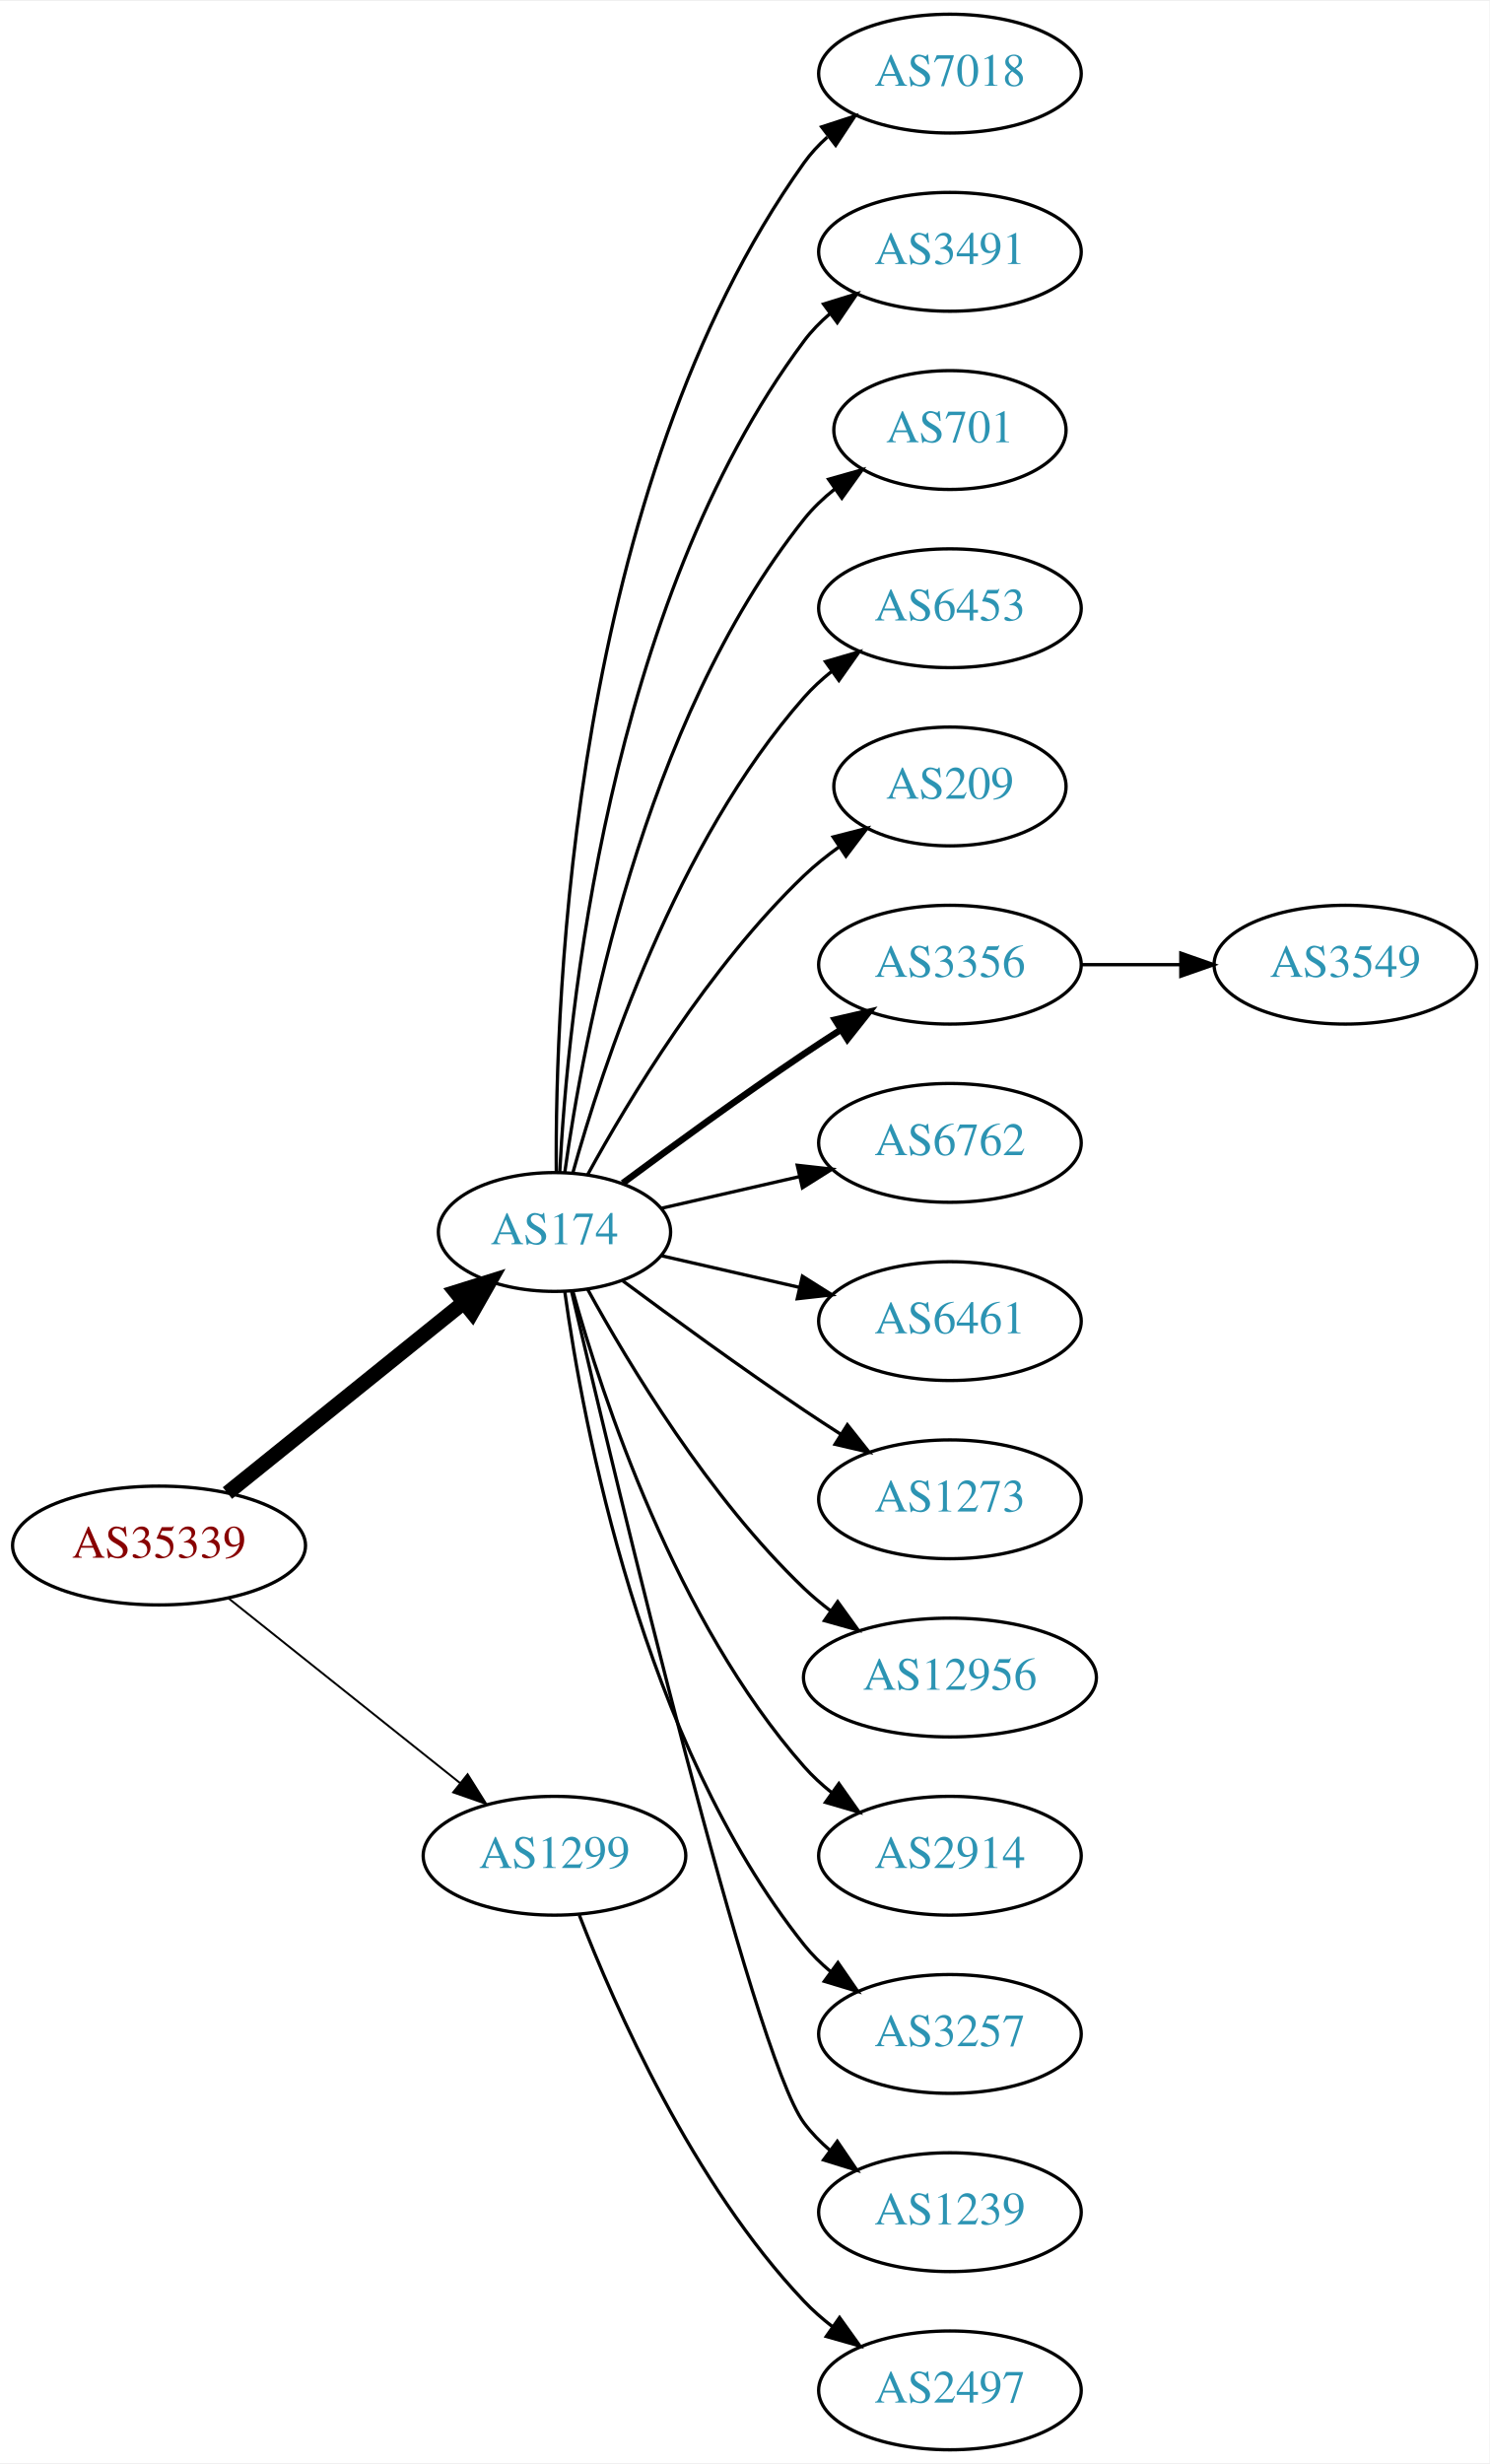
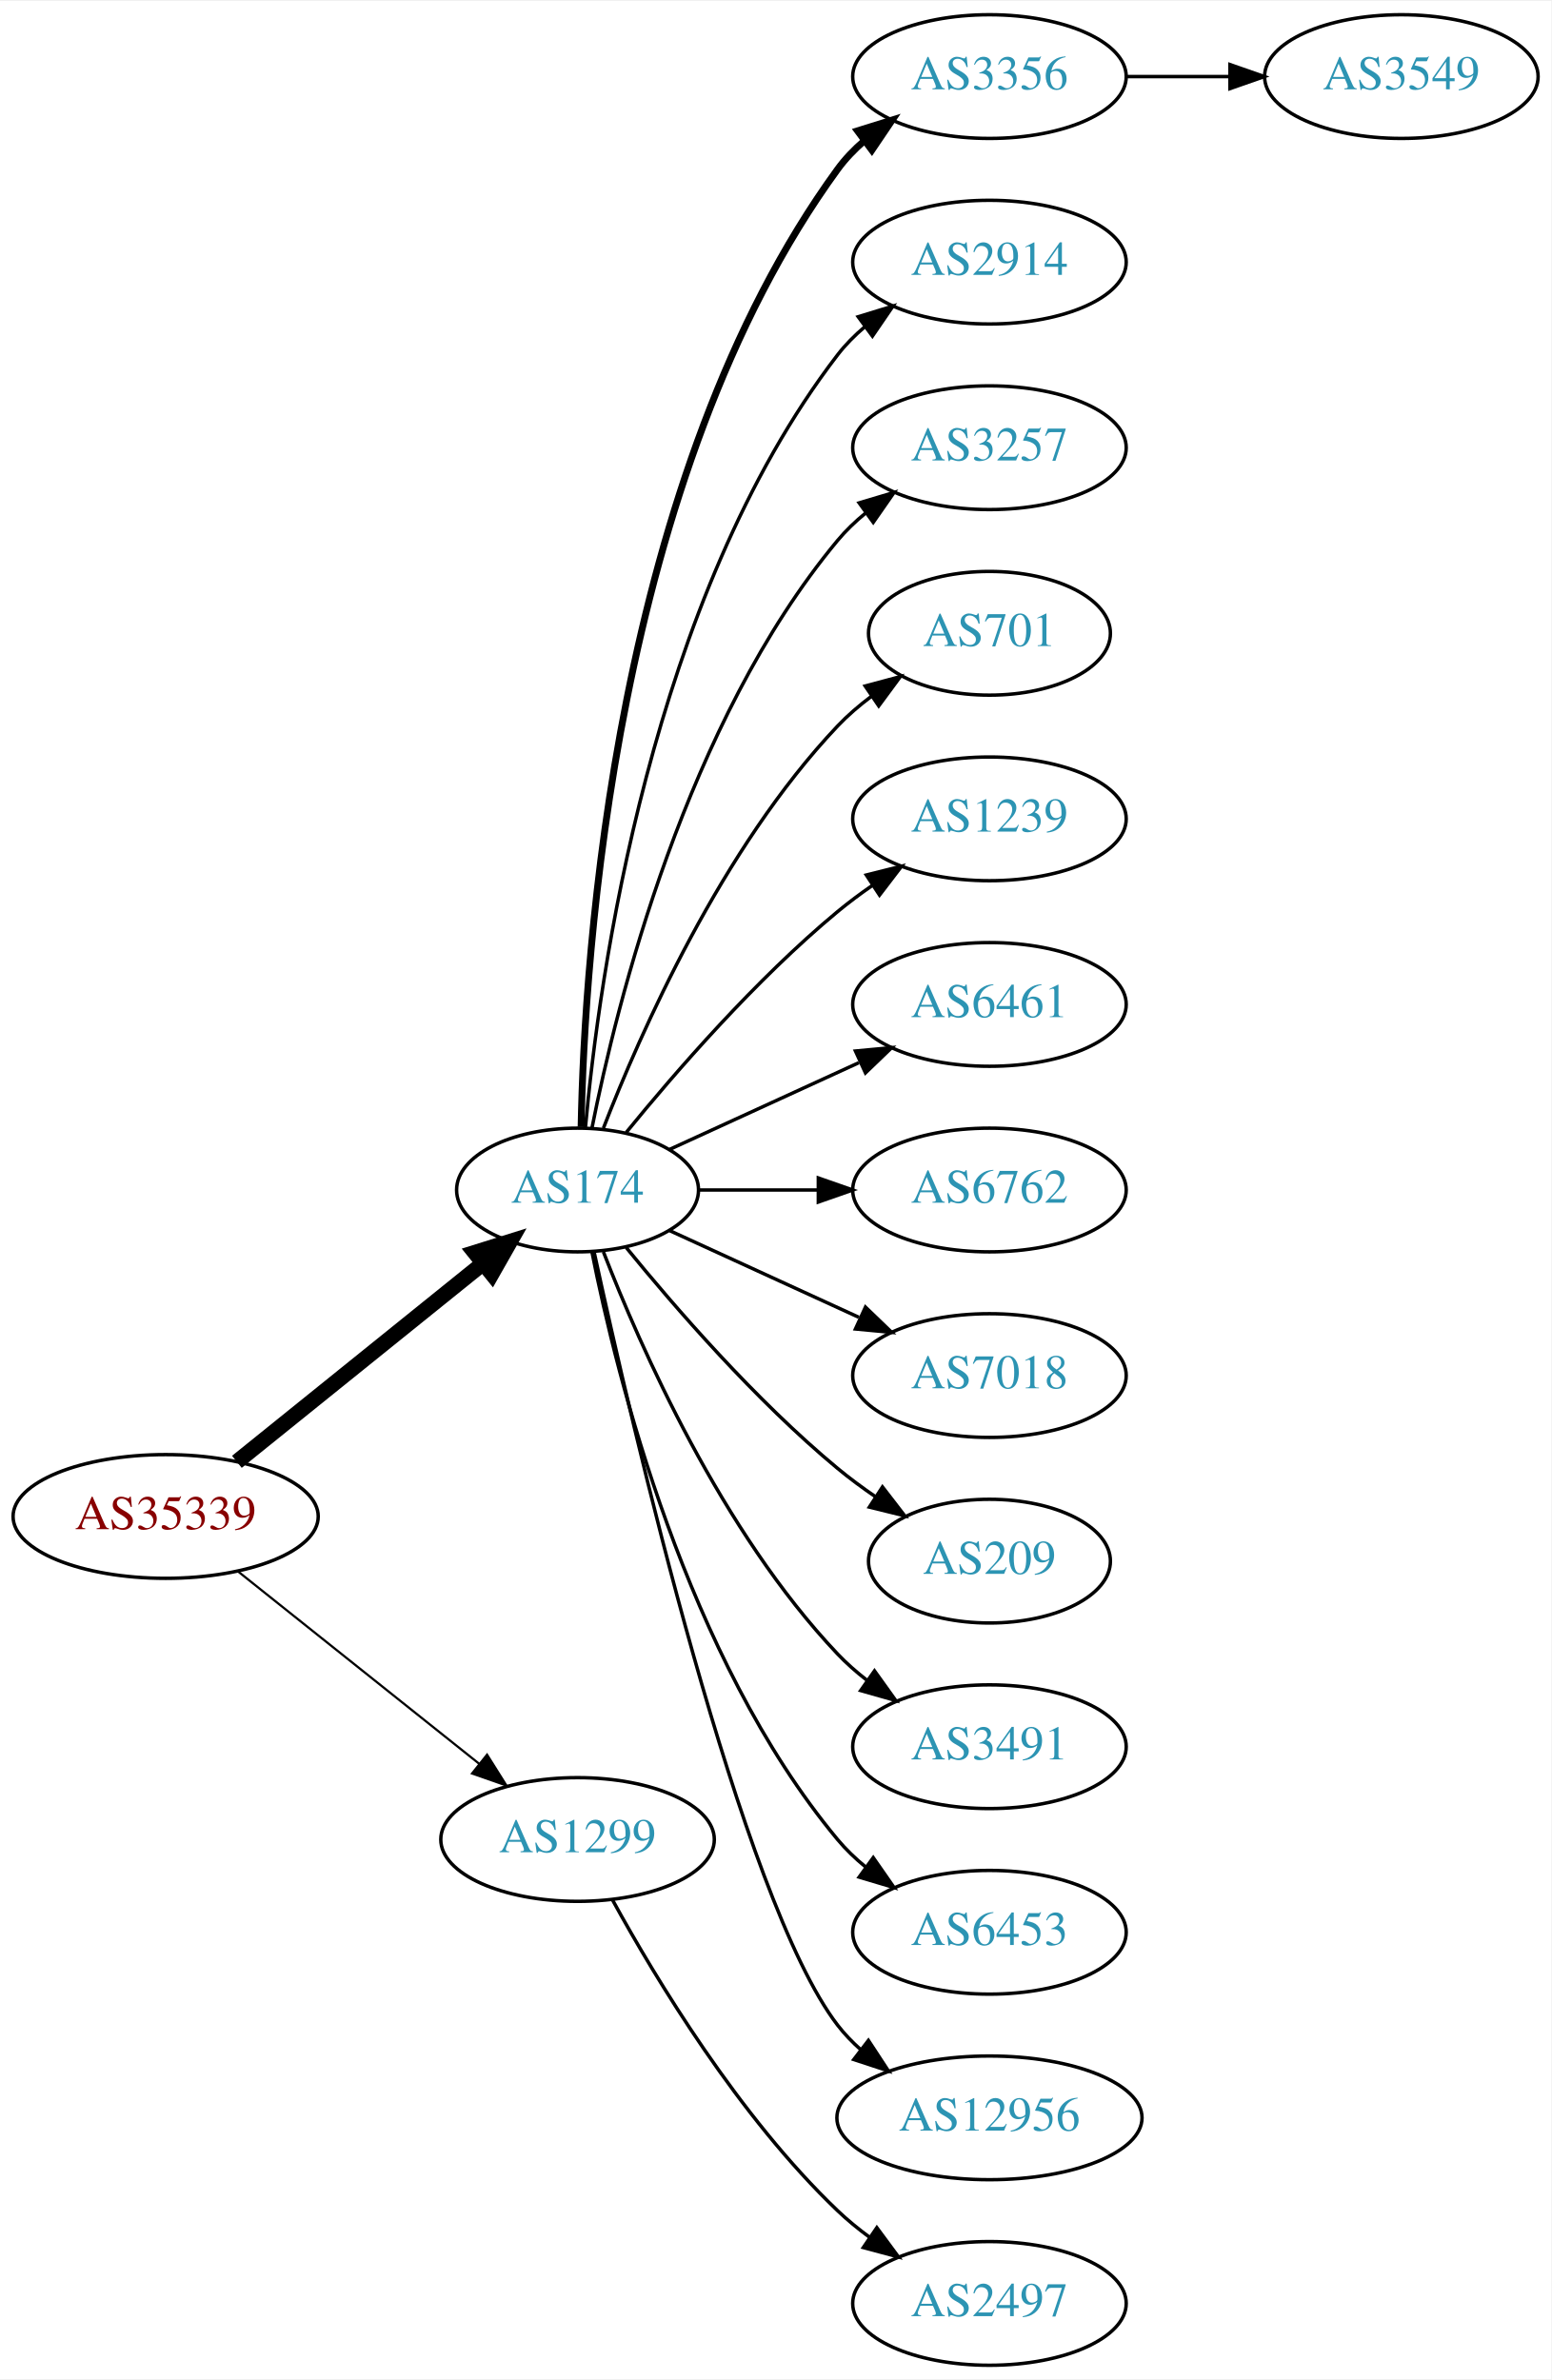
- <svg xmlns="http://www.w3.org/2000/svg" xmlns:xlink="http://www.w3.org/1999/xlink" width="451pt" height="746pt" viewBox="0.00 0.00 451.37 746.00">
-   <g id="graph0" class="graph" transform="scale(1 1) rotate(0) translate(4 742)">
-     <polygon fill="white" stroke="none" points="-4,4 -4,-742 447.37,-742 447.37,4 -4,4" />
+ <svg xmlns="http://www.w3.org/2000/svg" xmlns:xlink="http://www.w3.org/1999/xlink" width="451pt" height="692pt" viewBox="0.00 0.00 451.37 692.00">
+   <g id="graph0" class="graph" transform="scale(1 1) rotate(0) translate(4 688)">
+     <polygon fill="white" stroke="none" points="-4,4 -4,-688 447.37,-688 447.37,4 -4,4" />
    <g id="node1" class="node">
      <g id="a_node1">
        <a xlink:href="/asn/35339" xlink:title="AS35339 ~ AtNOC Clemens Zauner e.U. [AT]">
-           <ellipse fill="#ffffff" stroke="black" cx="44.196" cy="-274" rx="44.393" ry="18" />
-           <text text-anchor="middle" x="44.196" y="-270.3" font-family="Times,serif" font-size="14.00" fill="#880000">AS35339</text>
+           <ellipse fill="#ffffff" stroke="black" cx="44.196" cy="-247" rx="44.393" ry="18" />
+           <text text-anchor="middle" x="44.196" y="-243.3" font-family="Times,serif" font-size="14.00" fill="#880000">AS35339</text>
        </a>
      </g>
    </g>
    <g id="node2" class="node">
      <g id="a_node2">
        <a xlink:href="/asn/174" xlink:title="AS174 ~ Cogent Communications [US]">
-           <ellipse fill="#ffffff" stroke="black" cx="164.039" cy="-369" rx="35.194" ry="18" />
-           <text text-anchor="middle" x="164.039" y="-365.3" font-family="Times,serif" font-size="14.00" fill="#2c94b3">AS174</text>
+           <ellipse fill="#ffffff" stroke="black" cx="164.039" cy="-342" rx="35.194" ry="18" />
+           <text text-anchor="middle" x="164.039" y="-338.3" font-family="Times,serif" font-size="14.00" fill="#2c94b3">AS174</text>
        </a>
      </g>
    </g>
    <g id="edge1" class="edge">
-       <path fill="none" stroke="black" stroke-width="4.5" d="M64.92,-289.901C84.558,-305.732 114.826,-330.133 136.55,-347.646" />
-       <polygon fill="black" stroke="black" stroke-width="4.5" points="134.161,-350.778 144.418,-353.989 139.104,-344.647 134.161,-350.778" />
+       <path fill="none" stroke="black" stroke-width="4.5" d="M64.92,-262.901C84.558,-278.732 114.826,-303.133 136.55,-320.646" />
+       <polygon fill="black" stroke="black" stroke-width="4.5" points="134.161,-323.778 144.418,-326.989 139.104,-317.647 134.161,-323.778" />
    </g>
    <g id="node3" class="node">
      <g id="a_node3">
        <a xlink:href="/asn/1299" xlink:title="AS1299 ~ Telia Carrier [EU]">
-           <ellipse fill="#ffffff" stroke="black" cx="164.039" cy="-180" rx="39.794" ry="18" />
-           <text text-anchor="middle" x="164.039" y="-176.3" font-family="Times,serif" font-size="14.00" fill="#2c94b3">AS1299</text>
+           <ellipse fill="#ffffff" stroke="black" cx="164.039" cy="-153" rx="39.794" ry="18" />
+           <text text-anchor="middle" x="164.039" y="-149.3" font-family="Times,serif" font-size="14.00" fill="#2c94b3">AS1299</text>
        </a>
      </g>
    </g>
    <g id="edge2" class="edge">
-       <path fill="none" stroke="black" stroke-width="0.6" d="M65.186,-258.054C84.518,-242.634 113.969,-219.141 135.512,-201.957" />
-       <polygon fill="black" stroke="black" stroke-width="0.6" points="137.708,-204.682 143.343,-195.71 133.343,-199.21 137.708,-204.682" />
+       <path fill="none" stroke="black" stroke-width="0.643" d="M65.186,-231.054C84.518,-215.634 113.969,-192.141 135.512,-174.957" />
+       <polygon fill="black" stroke="black" stroke-width="0.643" points="137.708,-177.682 143.343,-168.71 133.343,-172.21 137.708,-177.682" />
    </g>
    <g id="node4" class="node">
      <g id="a_node4">
-         <a xlink:href="/asn/7018" xlink:title="AS7018 ~ AT&amp;T Services, Inc. [US]">
-           <ellipse fill="#ffffff" stroke="black" cx="283.881" cy="-720" rx="39.794" ry="18" />
-           <text text-anchor="middle" x="283.881" y="-716.3" font-family="Times,serif" font-size="14.00" fill="#2c94b3">AS7018</text>
+         <a xlink:href="/asn/3356" xlink:title="AS3356 ~ LEVEL3 [US]">
+           <ellipse fill="#ffffff" stroke="black" cx="283.881" cy="-666" rx="39.794" ry="18" />
+           <text text-anchor="middle" x="283.881" y="-662.3" font-family="Times,serif" font-size="14.00" fill="#2c94b3">AS3356</text>
        </a>
      </g>
    </g>
    <g id="edge3" class="edge">
-       <path fill="none" stroke="black" d="M164.587,-387.063C164.168,-439.503 169.322,-594.293 239.685,-693 241.687,-695.809 244.082,-698.388 246.703,-700.743" />
-       <polygon fill="black" stroke="black" points="245.007,-703.852 255.079,-707.139 249.255,-698.288 245.007,-703.852" />
+       <path fill="none" stroke="black" stroke-width="2" d="M165.071,-360.337C166.044,-410.079 174.763,-549.806 239.685,-639 241.897,-642.039 244.565,-644.813 247.477,-647.326" />
+       <polygon fill="black" stroke="black" stroke-width="2" points="245.495,-650.214 255.608,-653.373 249.672,-644.597 245.495,-650.214" />
    </g>
    <g id="node5" class="node">
      <g id="a_node5">
-         <a xlink:href="/asn/3491" xlink:title="AS3491 ~ PCCW Global, Inc. [US]">
-           <ellipse fill="#ffffff" stroke="black" cx="283.881" cy="-666" rx="39.794" ry="18" />
-           <text text-anchor="middle" x="283.881" y="-662.3" font-family="Times,serif" font-size="14.00" fill="#2c94b3">AS3491</text>
+         <a xlink:href="/asn/2914" xlink:title="AS2914 ~ NTT America, Inc. [US]">
+           <ellipse fill="#ffffff" stroke="black" cx="283.881" cy="-612" rx="39.794" ry="18" />
+           <text text-anchor="middle" x="283.881" y="-608.3" font-family="Times,serif" font-size="14.00" fill="#2c94b3">AS2914</text>
        </a>
      </g>
    </g>
    <g id="edge4" class="edge">
-       <path fill="none" stroke="black" d="M165.63,-387.023C168.007,-433.412 179.925,-558.893 239.685,-639 241.933,-642.013 244.624,-644.769 247.551,-647.272" />
-       <polygon fill="black" stroke="black" points="245.582,-650.169 255.702,-653.303 249.746,-644.542 245.582,-650.169" />
+       <path fill="none" stroke="black" d="M166.323,-360.117C170.221,-403.332 185.238,-514.131 239.685,-585 241.975,-587.981 244.695,-590.716 247.639,-593.205" />
+       <polygon fill="black" stroke="black" points="245.686,-596.113 255.816,-599.218 249.833,-590.473 245.686,-596.113" />
    </g>
    <g id="node6" class="node">
      <g id="a_node6">
-         <a xlink:href="/asn/701" xlink:title="AS701 ~ UUNET [US]">
-           <ellipse fill="#ffffff" stroke="black" cx="283.881" cy="-612" rx="35.194" ry="18" />
-           <text text-anchor="middle" x="283.881" y="-608.3" font-family="Times,serif" font-size="14.00" fill="#2c94b3">AS701</text>
+         <a xlink:href="/asn/3257" xlink:title="AS3257 ~ GTT [DE]">
+           <ellipse fill="#ffffff" stroke="black" cx="283.881" cy="-558" rx="39.794" ry="18" />
+           <text text-anchor="middle" x="283.881" y="-554.3" font-family="Times,serif" font-size="14.00" fill="#2c94b3">AS3257</text>
        </a>
      </g>
    </g>
    <g id="edge5" class="edge">
-       <path fill="none" stroke="black" d="M167.178,-387.17C172.678,-426.974 190.504,-523.233 239.685,-585 242.35,-588.347 245.55,-591.393 248.988,-594.132" />
-       <polygon fill="black" stroke="black" points="247.106,-597.087 257.302,-599.965 251.126,-591.357 247.106,-597.087" />
+       <path fill="none" stroke="black" d="M168.237,-360.073C175.401,-396.141 195.675,-478.125 239.685,-531 242.09,-533.889 244.886,-536.563 247.879,-539.013" />
+       <polygon fill="black" stroke="black" points="245.967,-541.95 256.122,-544.973 250.069,-536.277 245.967,-541.95" />
    </g>
    <g id="node7" class="node">
      <g id="a_node7">
-         <a xlink:href="/asn/6453" xlink:title="AS6453 ~ TATA COMMUNICATIONS (AMERICA) INC [US]">
-           <ellipse fill="#ffffff" stroke="black" cx="283.881" cy="-558" rx="39.794" ry="18" />
-           <text text-anchor="middle" x="283.881" y="-554.3" font-family="Times,serif" font-size="14.00" fill="#2c94b3">AS6453</text>
+         <a xlink:href="/asn/701" xlink:title="AS701 ~ UUNET [US]">
+           <ellipse fill="#ffffff" stroke="black" cx="283.881" cy="-504" rx="35.194" ry="18" />
+           <text text-anchor="middle" x="283.881" y="-500.3" font-family="Times,serif" font-size="14.00" fill="#2c94b3">AS701</text>
        </a>
      </g>
    </g>
    <g id="edge6" class="edge">
-       <path fill="none" stroke="black" d="M169.612,-386.946C178.517,-418.995 200.801,-486.842 239.685,-531 242.169,-533.821 245.019,-536.449 248.044,-538.871" />
-       <polygon fill="black" stroke="black" points="246.162,-541.828 256.334,-544.791 250.23,-536.131 246.162,-541.828" />
+       <path fill="none" stroke="black" d="M171.562,-359.994C182.312,-387.728 205.969,-441.429 239.685,-477 242.628,-480.105 246.001,-483.001 249.537,-485.655" />
+       <polygon fill="black" stroke="black" points="247.722,-488.654 257.956,-491.397 251.666,-482.871 247.722,-488.654" />
    </g>
    <g id="node8" class="node">
      <g id="a_node8">
-         <a xlink:href="/asn/209" xlink:title="AS209 ~ CenturyLink Communications, LLC [US]">
-           <ellipse fill="#ffffff" stroke="black" cx="283.881" cy="-504" rx="35.194" ry="18" />
-           <text text-anchor="middle" x="283.881" y="-500.3" font-family="Times,serif" font-size="14.00" fill="#2c94b3">AS209</text>
+         <a xlink:href="/asn/1239" xlink:title="AS1239 ~ Sprint [US]">
+           <ellipse fill="#ffffff" stroke="black" cx="283.881" cy="-450" rx="39.794" ry="18" />
+           <text text-anchor="middle" x="283.881" y="-446.3" font-family="Times,serif" font-size="14.00" fill="#2c94b3">AS1239</text>
        </a>
      </g>
    </g>
    <g id="edge7" class="edge">
-       <path fill="none" stroke="black" d="M174.065,-386.321C186.548,-409.1 210.837,-449.453 239.685,-477 242.939,-480.107 246.606,-483.046 250.393,-485.76" />
-       <polygon fill="black" stroke="black" points="248.495,-488.701 258.761,-491.322 252.37,-482.872 248.495,-488.701" />
+       <path fill="none" stroke="black" d="M178.196,-358.743C192.281,-376.039 215.84,-403.223 239.685,-423 242.901,-425.668 246.402,-428.27 249.972,-430.741" />
+       <polygon fill="black" stroke="black" points="248.05,-433.666 258.329,-436.236 251.896,-427.817 248.05,-433.666" />
    </g>
    <g id="node9" class="node">
      <g id="a_node9">
-         <a xlink:href="/asn/3356" xlink:title="AS3356 ~ LEVEL3 [US]">
-           <ellipse fill="#ffffff" stroke="black" cx="283.881" cy="-450" rx="39.794" ry="18" />
-           <text text-anchor="middle" x="283.881" y="-446.3" font-family="Times,serif" font-size="14.00" fill="#2c94b3">AS3356</text>
+         <a xlink:href="/asn/6461" xlink:title="AS6461 ~ Zayo Bandwidth [US]">
+           <ellipse fill="#ffffff" stroke="black" cx="283.881" cy="-396" rx="39.794" ry="18" />
+           <text text-anchor="middle" x="283.881" y="-392.3" font-family="Times,serif" font-size="14.00" fill="#2c94b3">AS6461</text>
        </a>
      </g>
    </g>
    <g id="edge8" class="edge">
-       <path fill="none" stroke="black" stroke-width="2" d="M184.74,-383.81C199.642,-394.875 220.71,-410.228 239.685,-423 243.234,-425.389 246.984,-427.839 250.733,-430.242" />
-       <polygon fill="black" stroke="black" stroke-width="2" points="249.059,-433.325 259.381,-435.712 252.801,-427.409 249.059,-433.325" />
+       <path fill="none" stroke="black" d="M190.9,-353.851C207.02,-361.238 228.023,-370.862 245.888,-379.048" />
+       <polygon fill="black" stroke="black" points="244.89,-382.441 255.439,-383.425 247.806,-376.077 244.89,-382.441" />
    </g>
    <g id="node10" class="node">
      <g id="a_node10">
        <a xlink:href="/asn/6762" xlink:title="AS6762 ~ TELECOM ITALIA SPARKLE S.p.A. [IT]">
-           <ellipse fill="#ffffff" stroke="black" cx="283.881" cy="-396" rx="39.794" ry="18" />
-           <text text-anchor="middle" x="283.881" y="-392.3" font-family="Times,serif" font-size="14.00" fill="#2c94b3">AS6762</text>
+           <ellipse fill="#ffffff" stroke="black" cx="283.881" cy="-342" rx="39.794" ry="18" />
+           <text text-anchor="middle" x="283.881" y="-338.3" font-family="Times,serif" font-size="14.00" fill="#2c94b3">AS6762</text>
        </a>
      </g>
    </g>
    <g id="edge9" class="edge">
-       <path fill="none" stroke="black" d="M196.309,-376.165C209.148,-379.106 224.253,-382.567 238.22,-385.767" />
-       <polygon fill="black" stroke="black" points="237.612,-389.219 248.141,-388.04 239.175,-382.395 237.612,-389.219" />
+       <path fill="none" stroke="black" d="M199.44,-342C210.264,-342 222.432,-342 234.059,-342" />
+       <polygon fill="black" stroke="black" points="234.09,-345.5 244.09,-342 234.09,-338.5 234.09,-345.5" />
    </g>
    <g id="node11" class="node">
      <g id="a_node11">
-         <a xlink:href="/asn/6461" xlink:title="AS6461 ~ Zayo Bandwidth [US]">
-           <ellipse fill="#ffffff" stroke="black" cx="283.881" cy="-342" rx="39.794" ry="18" />
-           <text text-anchor="middle" x="283.881" y="-338.3" font-family="Times,serif" font-size="14.00" fill="#2c94b3">AS6461</text>
+         <a xlink:href="/asn/7018" xlink:title="AS7018 ~ AT&amp;T Services, Inc. [US]">
+           <ellipse fill="#ffffff" stroke="black" cx="283.881" cy="-288" rx="39.794" ry="18" />
+           <text text-anchor="middle" x="283.881" y="-284.3" font-family="Times,serif" font-size="14.00" fill="#2c94b3">AS7018</text>
        </a>
      </g>
    </g>
    <g id="edge10" class="edge">
-       <path fill="none" stroke="black" d="M196.309,-361.835C209.148,-358.894 224.253,-355.433 238.22,-352.233" />
-       <polygon fill="black" stroke="black" points="239.175,-355.605 248.141,-349.96 237.612,-348.781 239.175,-355.605" />
+       <path fill="none" stroke="black" d="M190.9,-330.149C207.02,-322.762 228.023,-313.138 245.888,-304.952" />
+       <polygon fill="black" stroke="black" points="247.806,-307.923 255.439,-300.575 244.89,-301.559 247.806,-307.923" />
    </g>
    <g id="node12" class="node">
      <g id="a_node12">
-         <a xlink:href="/asn/1273" xlink:title="AS1273 ~ Vodafone Group PLC [EU]">
-           <ellipse fill="#ffffff" stroke="black" cx="283.881" cy="-288" rx="39.794" ry="18" />
-           <text text-anchor="middle" x="283.881" y="-284.3" font-family="Times,serif" font-size="14.00" fill="#2c94b3">AS1273</text>
+         <a xlink:href="/asn/209" xlink:title="AS209 ~ CenturyLink Communications, LLC [US]">
+           <ellipse fill="#ffffff" stroke="black" cx="283.881" cy="-234" rx="35.194" ry="18" />
+           <text text-anchor="middle" x="283.881" y="-230.3" font-family="Times,serif" font-size="14.00" fill="#2c94b3">AS209</text>
        </a>
      </g>
    </g>
    <g id="edge11" class="edge">
-       <path fill="none" stroke="black" d="M184.74,-354.19C199.642,-343.125 220.71,-327.772 239.685,-315 243.234,-312.611 246.984,-310.161 250.733,-307.758" />
-       <polygon fill="black" stroke="black" points="252.801,-310.591 259.381,-302.288 249.059,-304.675 252.801,-310.591" />
+       <path fill="none" stroke="black" d="M178.196,-325.257C192.281,-307.961 215.84,-280.777 239.685,-261 243.148,-258.128 246.941,-255.331 250.795,-252.692" />
+       <polygon fill="black" stroke="black" points="252.757,-255.592 259.228,-247.203 248.938,-249.725 252.757,-255.592" />
    </g>
    <g id="node13" class="node">
      <g id="a_node13">
-         <a xlink:href="/asn/12956" xlink:title="AS12956 ~ TELXIUS [ES]">
-           <ellipse fill="#ffffff" stroke="black" cx="283.881" cy="-234" rx="44.393" ry="18" />
-           <text text-anchor="middle" x="283.881" y="-230.3" font-family="Times,serif" font-size="14.00" fill="#2c94b3">AS12956</text>
+         <a xlink:href="/asn/3491" xlink:title="AS3491 ~ PCCW Global, Inc. [US]">
+           <ellipse fill="#ffffff" stroke="black" cx="283.881" cy="-180" rx="39.794" ry="18" />
+           <text text-anchor="middle" x="283.881" y="-176.3" font-family="Times,serif" font-size="14.00" fill="#2c94b3">AS3491</text>
        </a>
      </g>
    </g>
    <g id="edge12" class="edge">
-       <path fill="none" stroke="black" d="M174.065,-351.679C186.548,-328.9 210.837,-288.547 239.685,-261 242.192,-258.607 244.943,-256.313 247.805,-254.145" />
-       <polygon fill="black" stroke="black" points="249.857,-256.982 256.056,-248.39 245.852,-251.241 249.857,-256.982" />
+       <path fill="none" stroke="black" d="M171.562,-324.006C182.312,-296.272 205.969,-242.571 239.685,-207 242.271,-204.272 245.188,-201.706 248.257,-199.323" />
+       <polygon fill="black" stroke="black" points="250.435,-202.07 256.605,-193.457 246.411,-196.342 250.435,-202.07" />
    </g>
    <g id="node14" class="node">
      <g id="a_node14">
-         <a xlink:href="/asn/2914" xlink:title="AS2914 ~ NTT America, Inc. [US]">
-           <ellipse fill="#ffffff" stroke="black" cx="283.881" cy="-180" rx="39.794" ry="18" />
-           <text text-anchor="middle" x="283.881" y="-176.3" font-family="Times,serif" font-size="14.00" fill="#2c94b3">AS2914</text>
+         <a xlink:href="/asn/6453" xlink:title="AS6453 ~ TATA COMMUNICATIONS (AMERICA) INC [US]">
+           <ellipse fill="#ffffff" stroke="black" cx="283.881" cy="-126" rx="39.794" ry="18" />
+           <text text-anchor="middle" x="283.881" y="-122.3" font-family="Times,serif" font-size="14.00" fill="#2c94b3">AS6453</text>
        </a>
      </g>
    </g>
    <g id="edge13" class="edge">
-       <path fill="none" stroke="black" d="M169.612,-351.054C178.517,-319.005 200.801,-251.158 239.685,-207 242.169,-204.179 245.019,-201.551 248.044,-199.129" />
-       <polygon fill="black" stroke="black" points="250.23,-201.869 256.334,-193.209 246.162,-196.172 250.23,-201.869" />
+       <path fill="none" stroke="black" d="M168.237,-323.927C175.401,-287.859 195.675,-205.875 239.685,-153 242.09,-150.111 244.886,-147.437 247.879,-144.987" />
+       <polygon fill="black" stroke="black" points="250.069,-147.723 256.122,-139.027 245.967,-142.05 250.069,-147.723" />
    </g>
    <g id="node15" class="node">
      <g id="a_node15">
-         <a xlink:href="/asn/3257" xlink:title="AS3257 ~ GTT [DE]">
-           <ellipse fill="#ffffff" stroke="black" cx="283.881" cy="-126" rx="39.794" ry="18" />
-           <text text-anchor="middle" x="283.881" y="-122.3" font-family="Times,serif" font-size="14.00" fill="#2c94b3">AS3257</text>
+         <a xlink:href="/asn/12956" xlink:title="AS12956 ~ TELXIUS [ES]">
+           <ellipse fill="#ffffff" stroke="black" cx="283.881" cy="-72" rx="44.393" ry="18" />
+           <text text-anchor="middle" x="283.881" y="-68.3" font-family="Times,serif" font-size="14.00" fill="#2c94b3">AS12956</text>
        </a>
      </g>
    </g>
    <g id="edge14" class="edge">
-       <path fill="none" stroke="black" d="M167.178,-350.83C172.678,-311.026 190.504,-214.767 239.685,-153 242.026,-150.06 244.781,-147.351 247.747,-144.879" />
-       <polygon fill="black" stroke="black" points="249.939,-147.612 255.953,-138.89 245.812,-141.958 249.939,-147.612" />
-     </g>
-     <g id="node16" class="node">
-       <g id="a_node16">
-         <a xlink:href="/asn/1239" xlink:title="AS1239 ~ Sprint [US]">
-           <ellipse fill="#ffffff" stroke="black" cx="283.881" cy="-72" rx="39.794" ry="18" />
-           <text text-anchor="middle" x="283.881" y="-68.3" font-family="Times,serif" font-size="14.00" fill="#2c94b3">AS1239</text>
-         </a>
-       </g>
-     </g>
-     <g id="edge15" class="edge">
-       <path fill="none" stroke="black" d="M169.244,-350.867C182.613,-293.701 224.163,-119.806 239.685,-99 241.933,-95.987 244.624,-93.231 247.551,-90.728" />
-       <polygon fill="black" stroke="black" points="249.746,-93.459 255.702,-84.697 245.582,-87.831 249.746,-93.459" />
-     </g>
-     <g id="node18" class="node">
-       <g id="a_node18">
+       <path fill="none" stroke="black" d="M168.822,-324.134C179.615,-274.393 211.588,-135.572 239.685,-99 241.679,-96.405 243.998,-93.996 246.508,-91.774" />
+       <polygon fill="black" stroke="black" points="248.666,-94.53 254.472,-85.667 244.407,-88.975 248.666,-94.53" />
+     </g>
+     <g id="node17" class="node">
+       <g id="a_node17">
        <a xlink:href="/asn/2497" xlink:title="AS2497 ~ Internet Initiative Japan Inc. [JP]">
          <ellipse fill="#ffffff" stroke="black" cx="283.881" cy="-18" rx="39.794" ry="18" />
          <text text-anchor="middle" x="283.881" y="-14.3" font-family="Times,serif" font-size="14.00" fill="#2c94b3">AS2497</text>
        </a>
      </g>
    </g>
-     <g id="edge17" class="edge">
-       <path fill="none" stroke="black" d="M171.562,-162.006C182.312,-134.272 205.969,-80.571 239.685,-45 242.271,-42.272 245.188,-39.706 248.257,-37.323" />
-       <polygon fill="black" stroke="black" points="250.435,-40.069 256.605,-31.457 246.411,-34.342 250.435,-40.069" />
-     </g>
-     <g id="node17" class="node">
-       <g id="a_node17">
+     <g id="edge16" class="edge">
+       <path fill="none" stroke="black" d="M174.28,-135.287C186.825,-112.439 211.002,-72.389 239.685,-45 242.553,-42.261 245.742,-39.653 249.051,-37.215" />
+       <polygon fill="black" stroke="black" points="251.114,-40.044 257.411,-31.523 247.175,-34.258 251.114,-40.044" />
+     </g>
+     <g id="node16" class="node">
+       <g id="a_node16">
        <a xlink:href="/asn/3549" xlink:title="AS3549 ~ Level 3 Parent, LLC [US]">
-           <ellipse fill="#ffffff" stroke="black" cx="403.724" cy="-450" rx="39.794" ry="18" />
-           <text text-anchor="middle" x="403.724" y="-446.3" font-family="Times,serif" font-size="14.00" fill="#2c94b3">AS3549</text>
-         </a>
-       </g>
-     </g>
-     <g id="edge16" class="edge">
-       <path fill="none" stroke="black" d="M323.794,-450C333.347,-450 343.697,-450 353.659,-450" />
-       <polygon fill="black" stroke="black" points="353.852,-453.5 363.852,-450 353.852,-446.5 353.852,-453.5" />
+           <ellipse fill="#ffffff" stroke="black" cx="403.724" cy="-666" rx="39.794" ry="18" />
+           <text text-anchor="middle" x="403.724" y="-662.3" font-family="Times,serif" font-size="14.00" fill="#2c94b3">AS3549</text>
+         </a>
+       </g>
+     </g>
+     <g id="edge15" class="edge">
+       <path fill="none" stroke="black" d="M323.794,-666C333.347,-666 343.697,-666 353.659,-666" />
+       <polygon fill="black" stroke="black" points="353.852,-669.5 363.852,-666 353.852,-662.5 353.852,-669.5" />
    </g>
  </g>
</svg>
